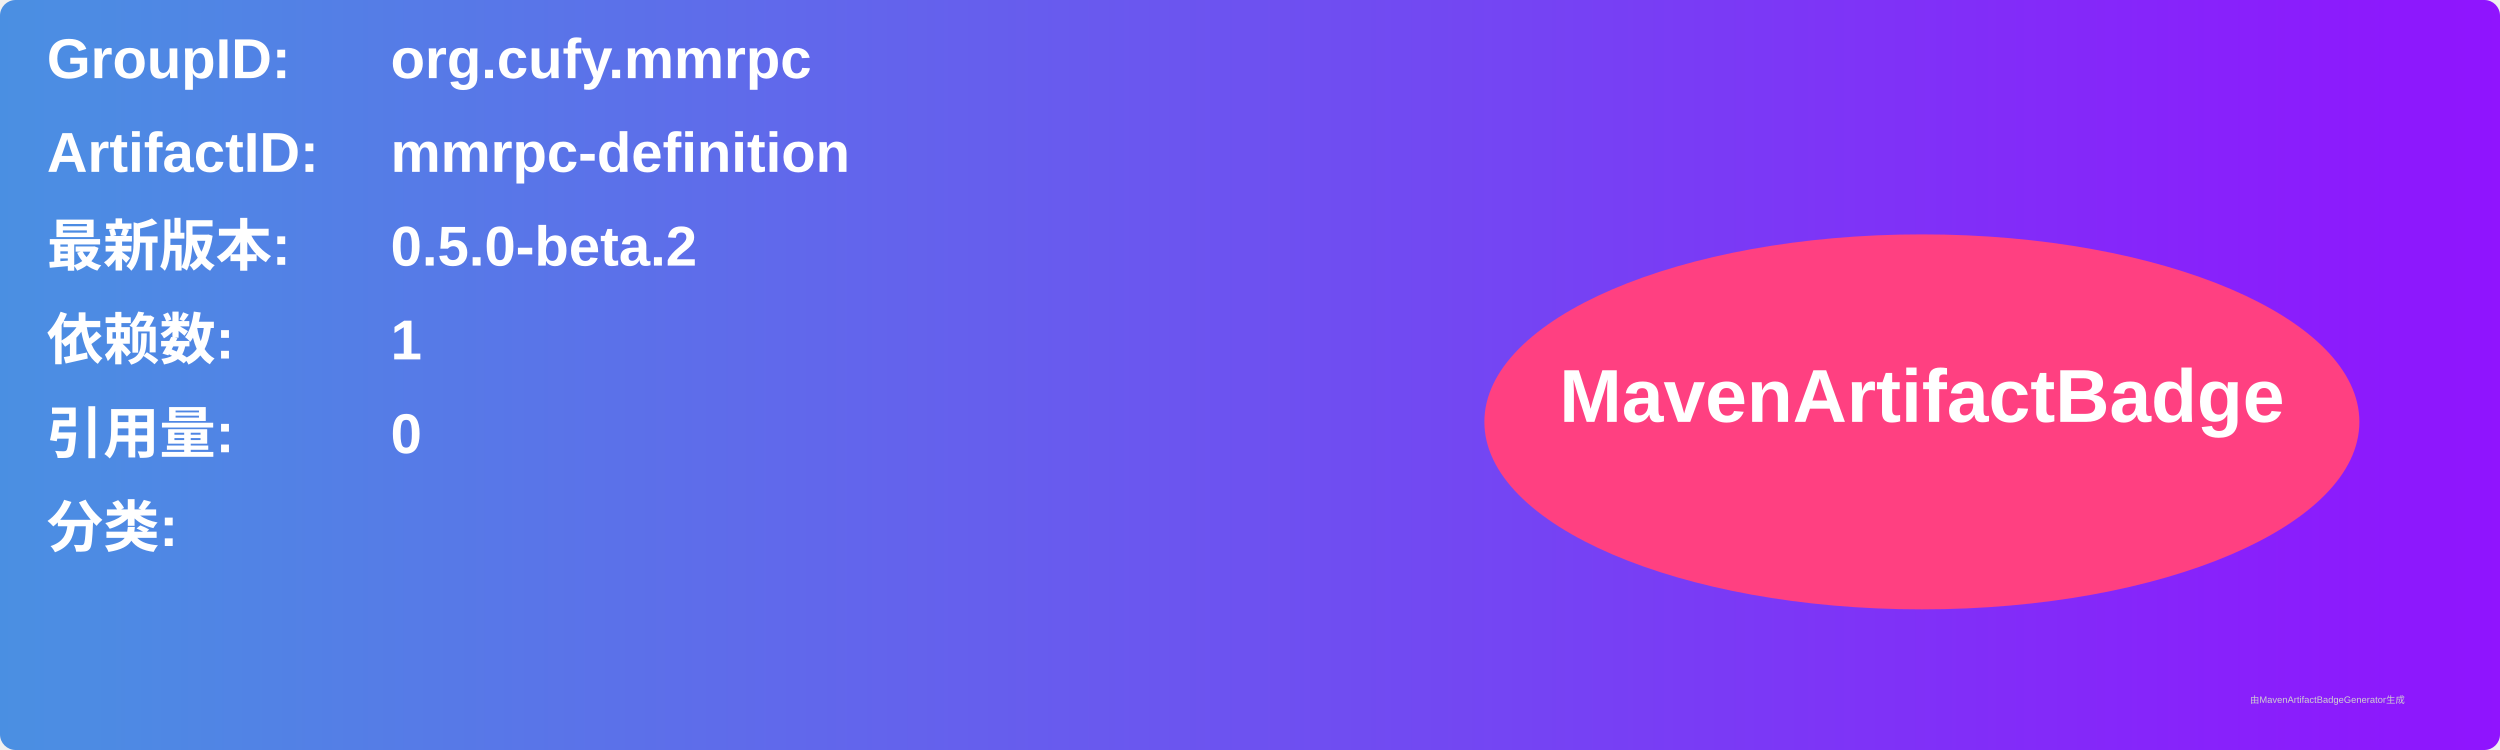
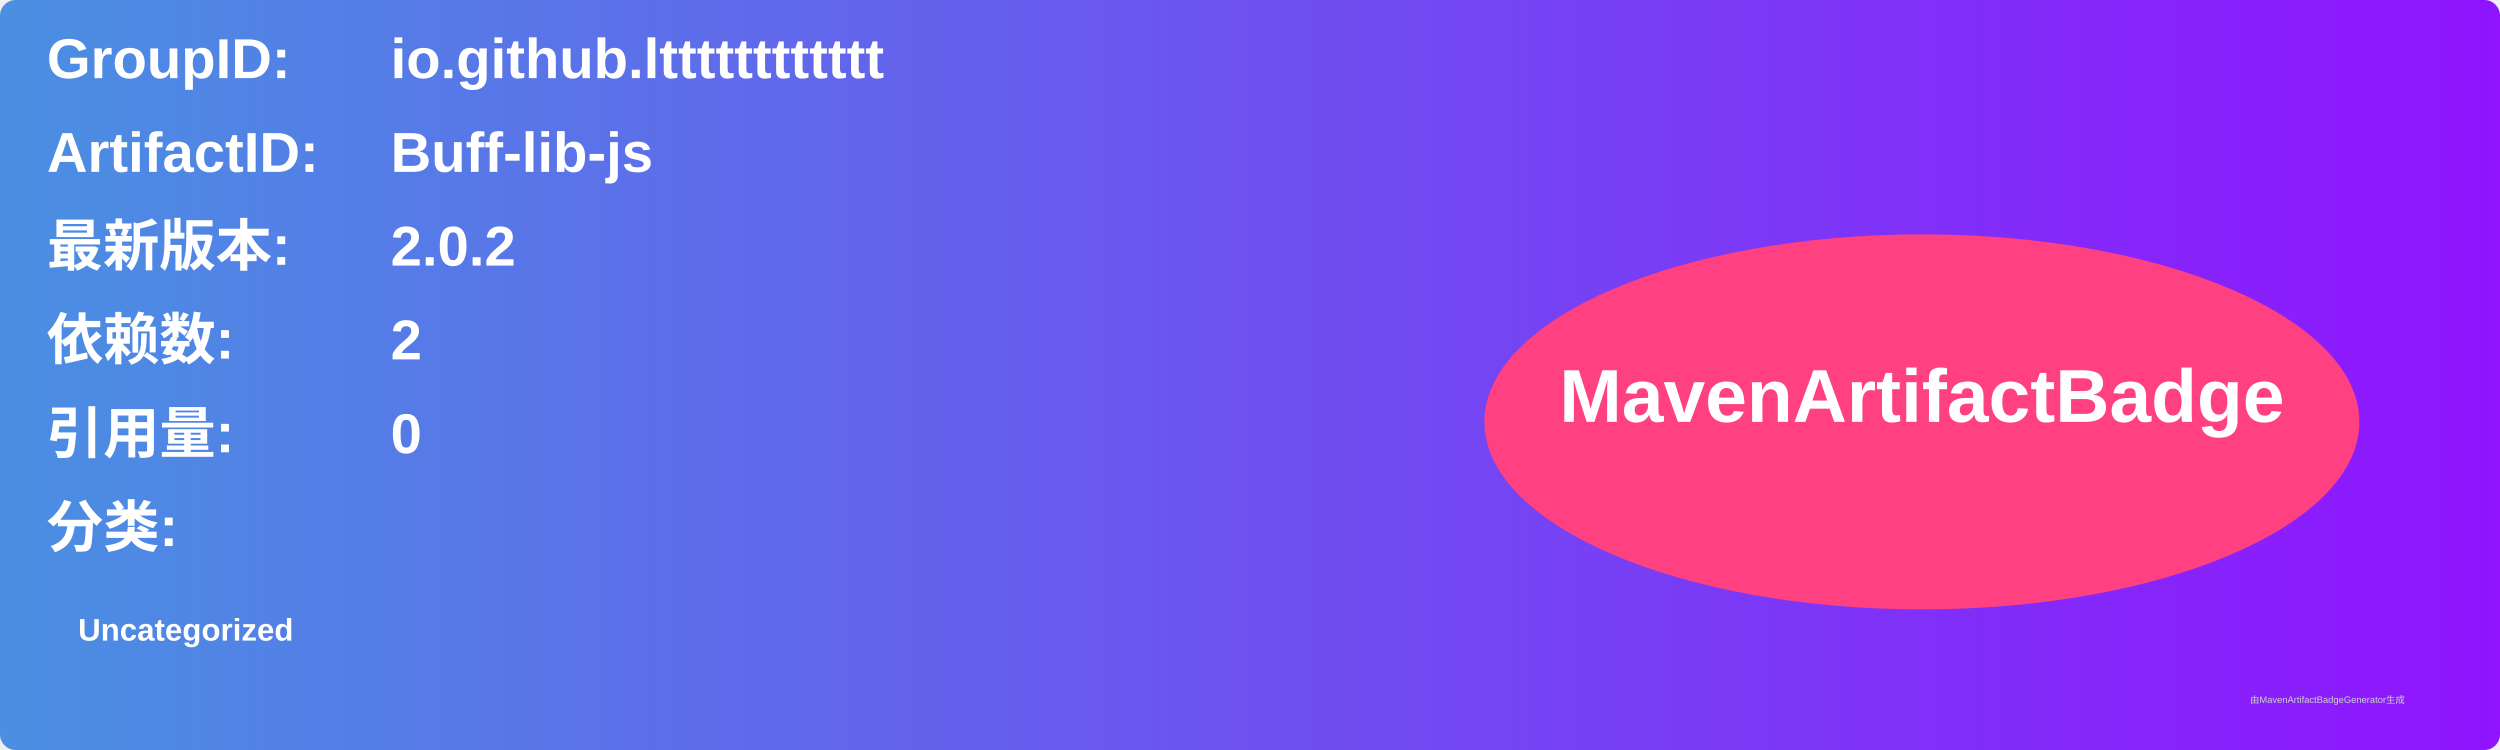
<svg xmlns="http://www.w3.org/2000/svg" width="800" height="240" viewBox="0 0 800 240">
  <linearGradient id="grad" x1="0%" y1="0%" x2="100%" y2="0%">
    <stop offset="0%" stop-color="#4a90e2" />
    <stop offset="100%" stop-color="#9013fe" />
  </linearGradient>
  <rect width="100%" height="100%" rx="5" ry="5" fill="url(#grad)" />
  <g transform="translate(15, 15)">
    <text x="0" y="10" font-family="Arial" font-size="18" fill="white" font-weight="bold" width="260">GroupID:</text>
-     <text x="110" y="10" font-family="Arial" font-size="18" fill="white" font-weight="bold" width="460">org.cufy.mmrpc</text>
+     <text x="110" y="10" font-family="Arial" font-size="18" fill="white" font-weight="bold" width="460">io.github.ltttttttttttt</text>
    <text x="0" y="40" font-family="Arial" font-size="18" fill="white" font-weight="bold" width="260">ArtifactID:</text>
-     <text x="110" y="40" font-family="Arial" font-size="18" fill="white" font-weight="bold" width="460">mmrpc-definition</text>
+     <text x="110" y="40" font-family="Arial" font-size="18" fill="white" font-weight="bold" width="460">Buff-lib-js</text>
    <text x="0" y="70" font-family="Arial" font-size="18" fill="white" font-weight="bold">最新版本:</text>
    <text x="110" y="70" font-family="Arial" font-size="18" fill="white" font-weight="bold">
-       <tspan font-weight="bold">0.5.0-beta.2</tspan>
+       <tspan font-weight="bold">2.0.2</tspan>
    </text>
    <text x="0" y="100" font-family="Arial" font-size="18" fill="white" font-weight="bold">依赖数: </text>
    <text x="110" y="100" font-family="Arial" font-size="18" fill="white">
-       <tspan font-weight="bold">1</tspan>
+       <tspan font-weight="bold">2</tspan>
    </text>
    <text x="0" y="130" font-family="Arial" font-size="18" fill="white" font-weight="bold">引用量: </text>
    <text x="110" y="130" font-family="Arial" font-size="18" fill="white">
      <tspan font-weight="bold">0</tspan>
    </text>
    <text x="0" y="160" font-family="Arial" font-size="18" fill="white" font-weight="bold">分类:</text>
    <text x="10" y="190" font-family="Arial" font-size="10" fill="white">
-       <tspan font-weight="bold" />
+       <tspan font-weight="bold">Uncategorized</tspan>
    </text>
    <ellipse cx="600" cy="120" rx="140" ry="60" fill="#ff4081" />
    <text x="600" y="120" text-anchor="middle" font-family="Arial" font-size="24" fill="white" font-weight="bold">MavenArtifactBadge</text>
  </g>
  <text x="720" y="225" font-family="Arial" font-size="3" fill="#d0d0d0">由MavenArtifactBadgeGenerator生成</text>
</svg>
